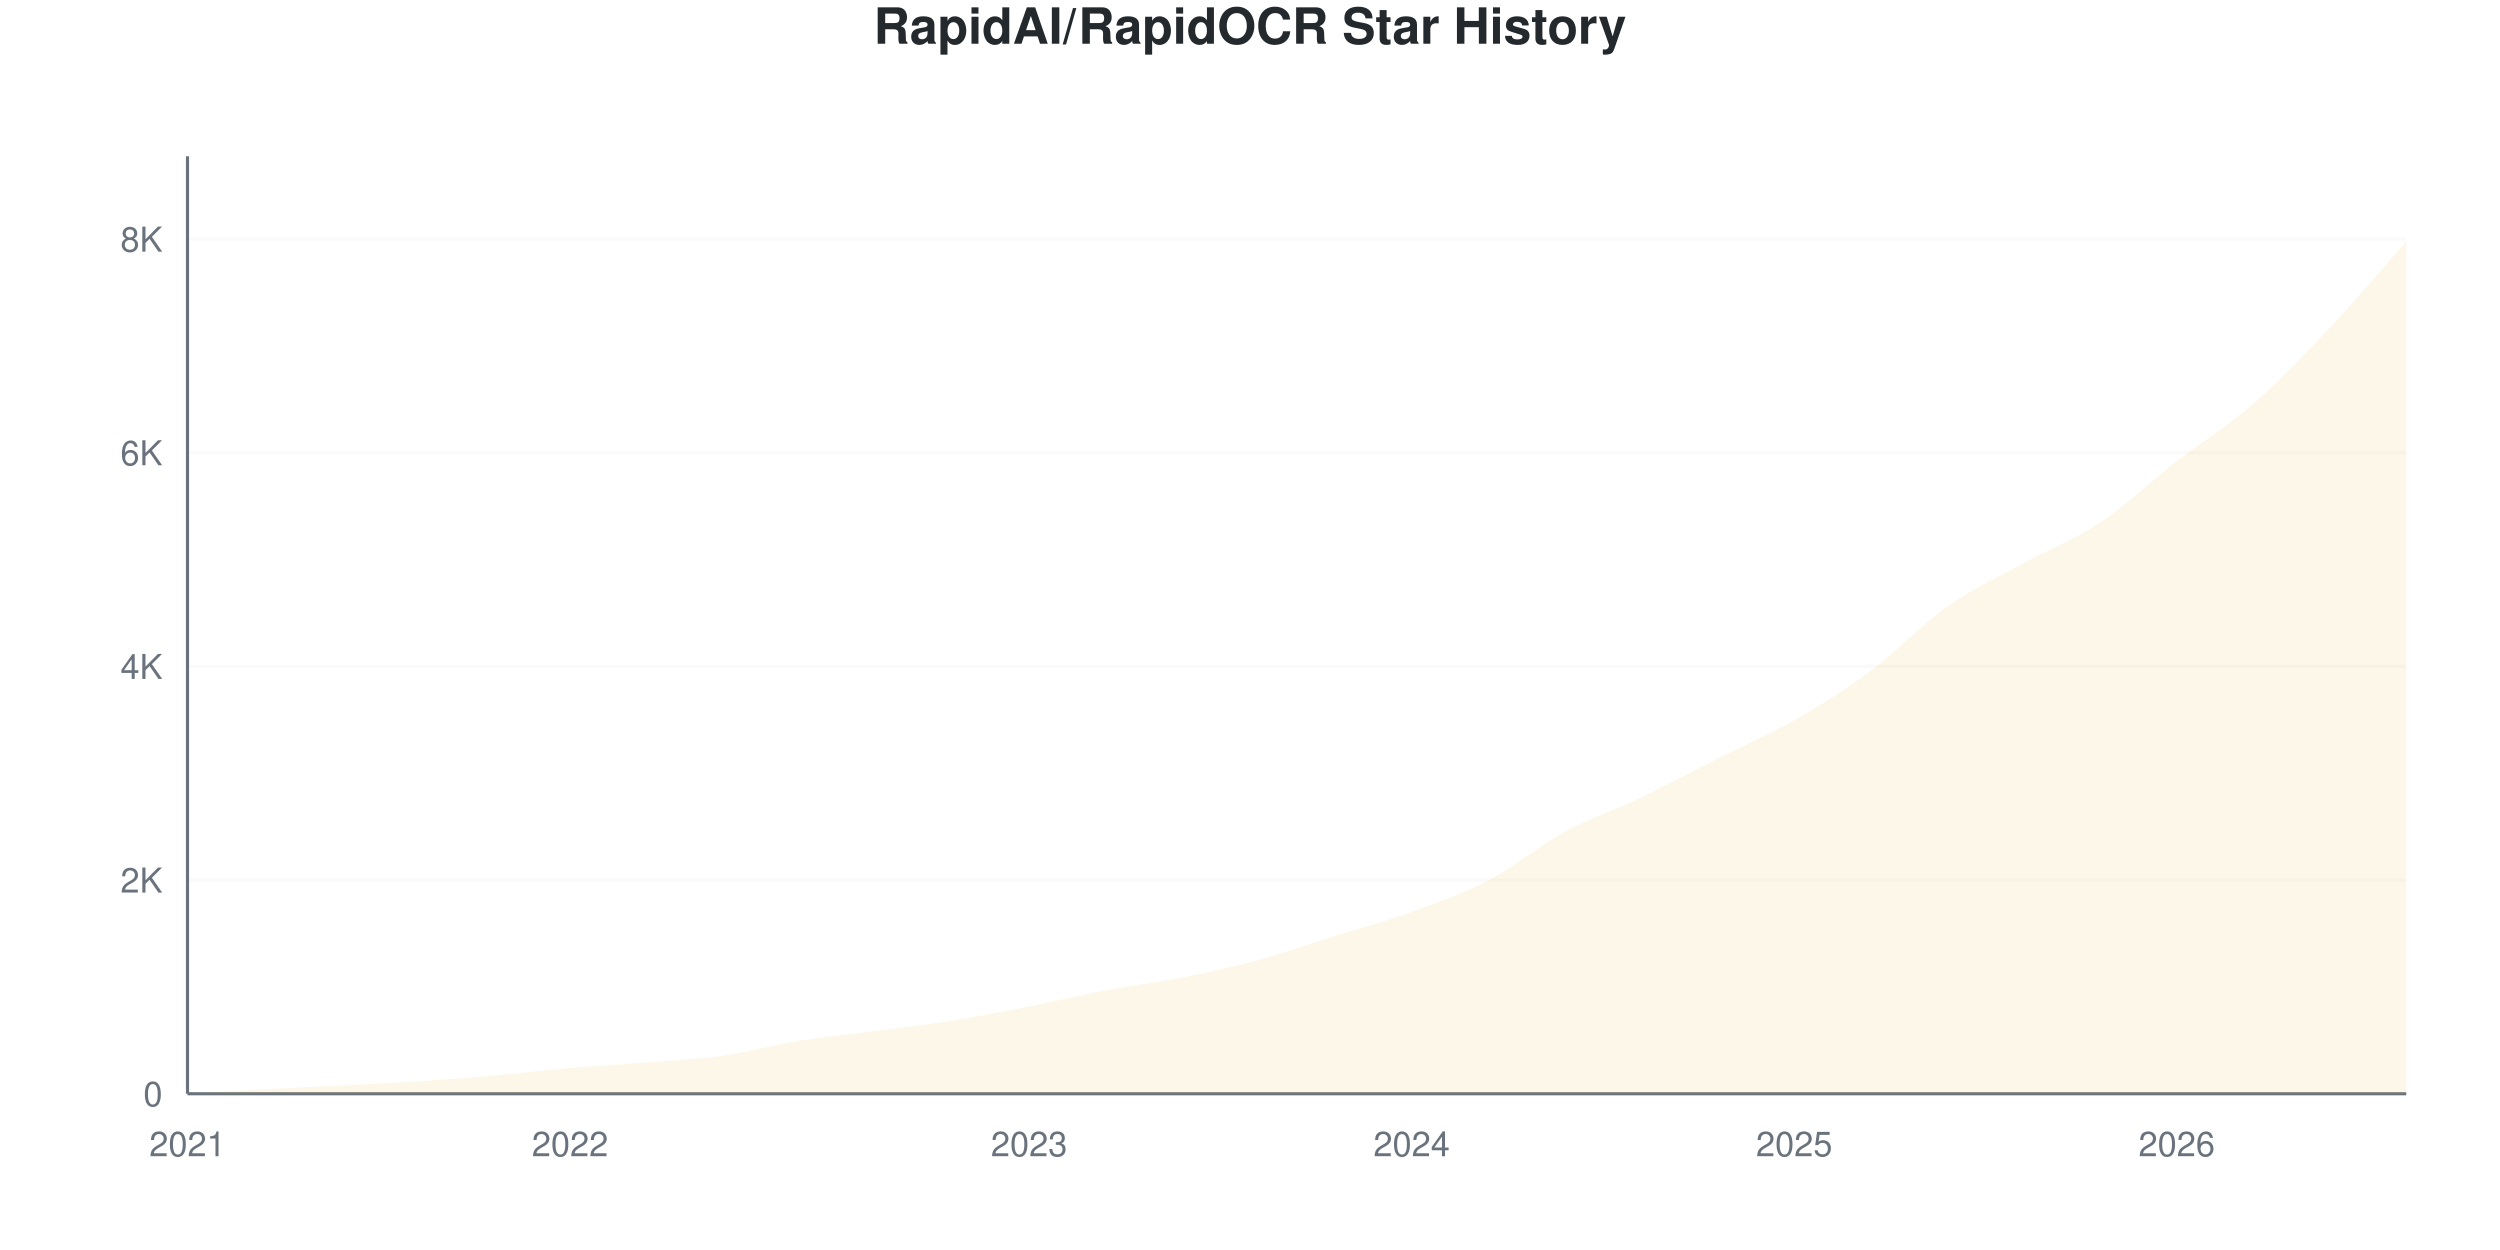
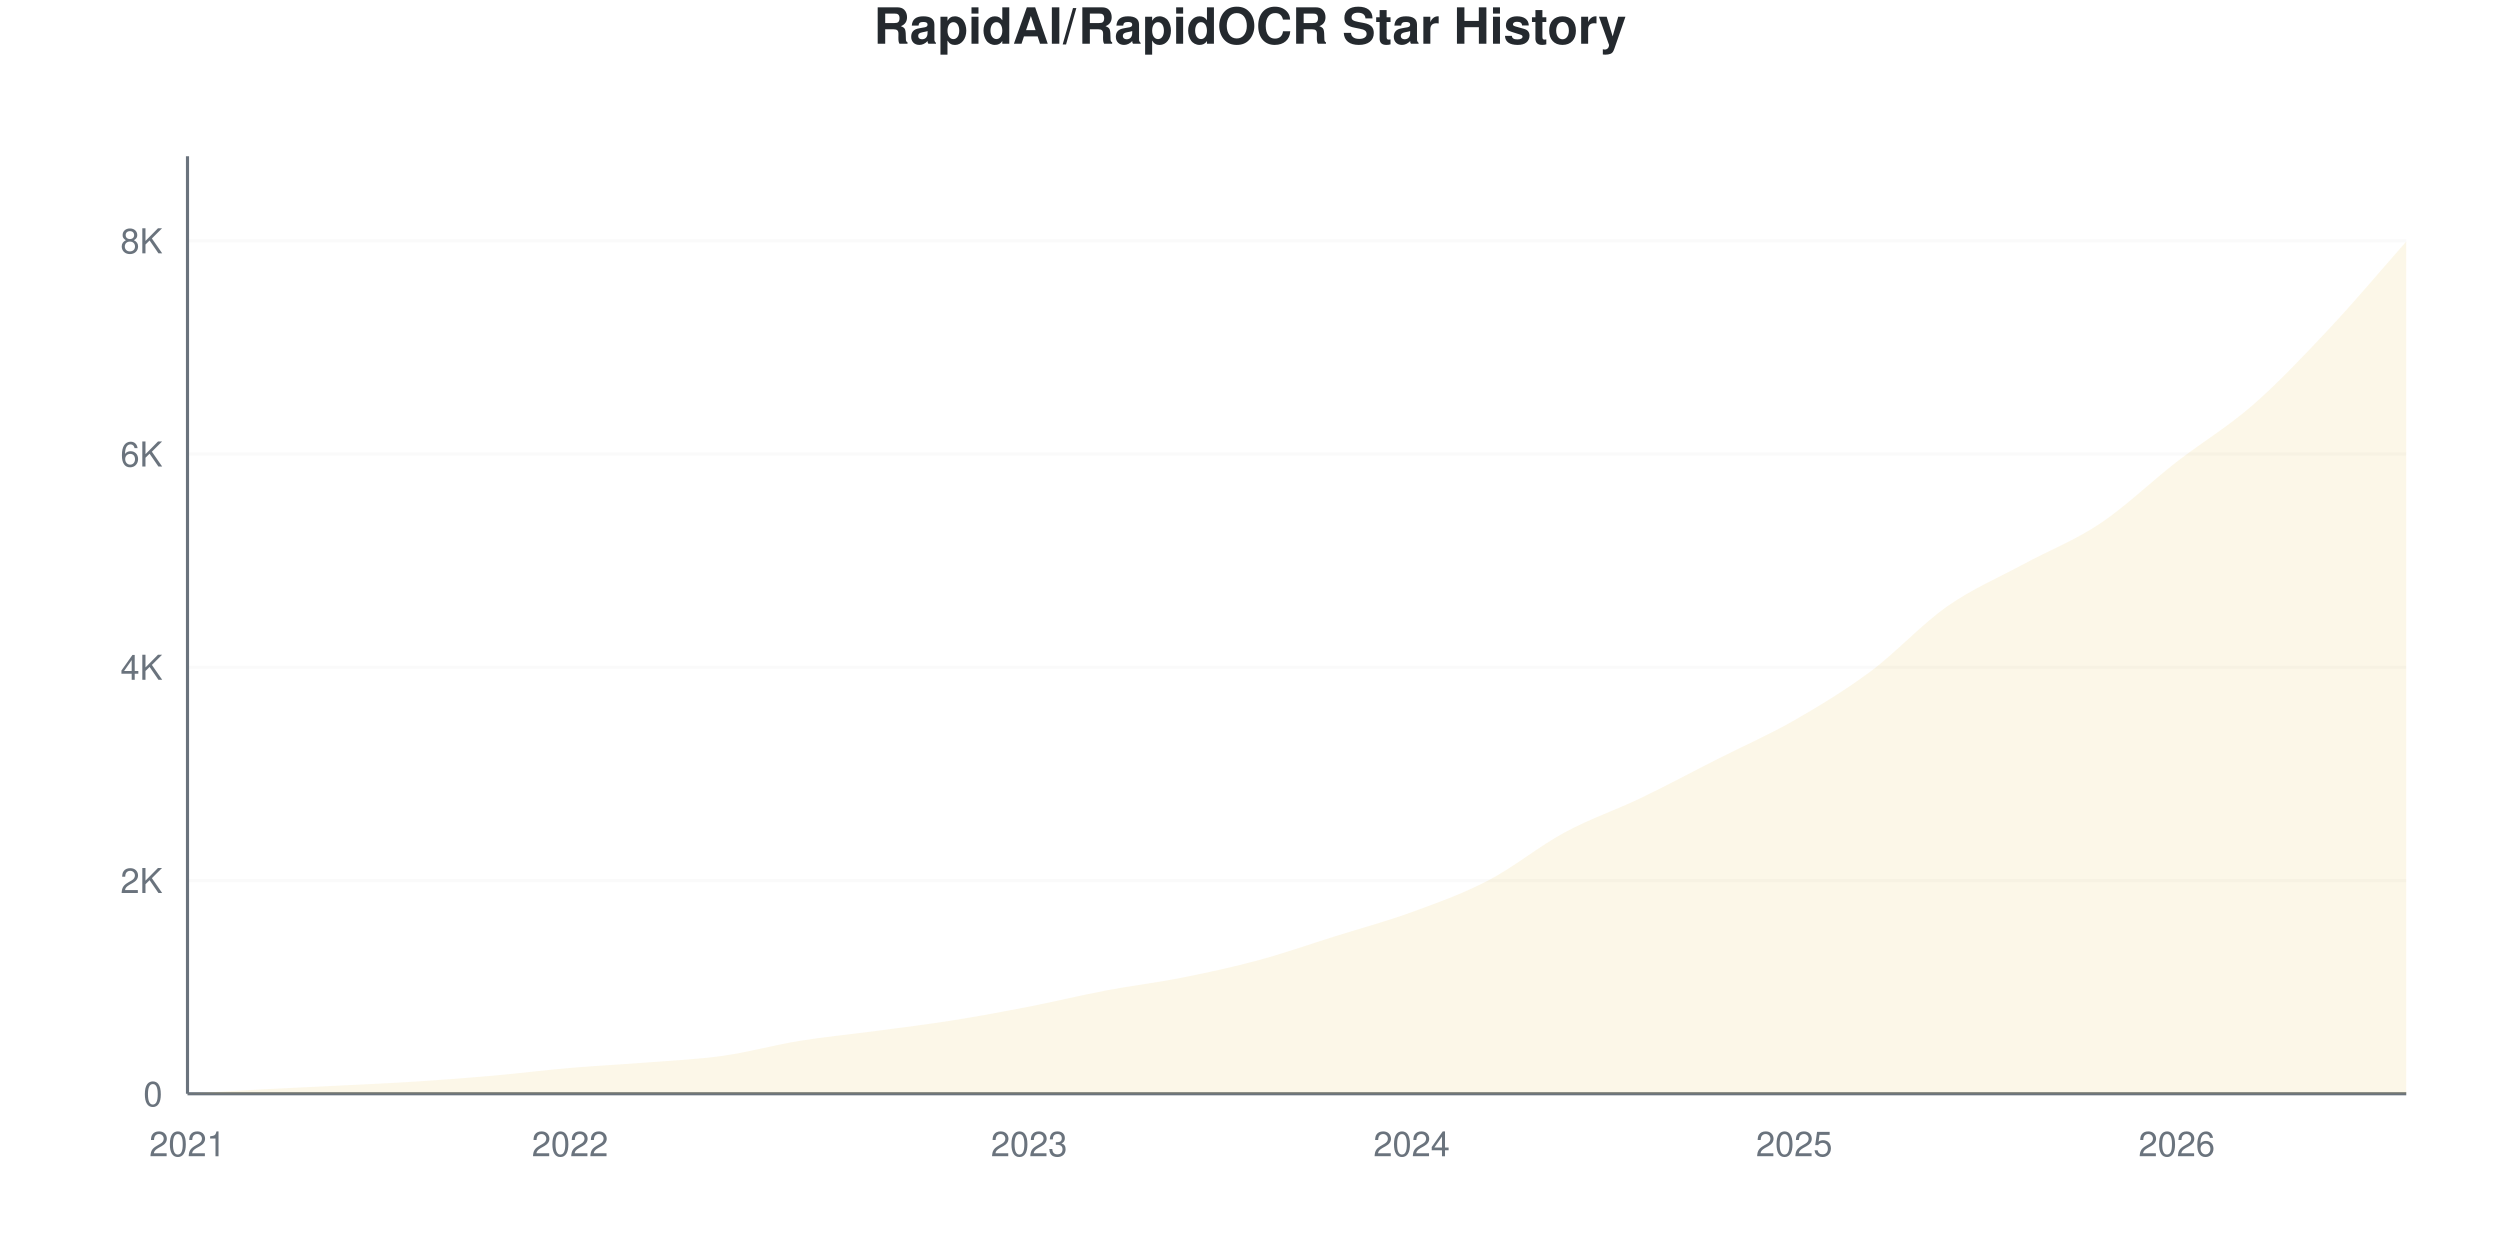
<svg xmlns="http://www.w3.org/2000/svg" viewBox="0 0 800 400" width="800" height="400">
  <style>
    @keyframes drawLine {
      to { stroke-dashoffset: 0; }
    }
    @keyframes fadeInPoint {
      from { opacity: 0; }
      to { opacity: 1; }
    }
    .data-line-0 {
      stroke-dasharray: 1178;
      stroke-dashoffset: 1178;
      animation: drawLine 2s ease-out forwards;
    }
    .data-point {
      opacity: 0;
      animation: fadeInPoint 0.5s ease-out forwards;
    }
    .chart-bg { fill: #fff; }
    .chart-text { fill: #24292e; }
    .chart-muted { fill: #6a737d; }
    .chart-grid { stroke: #eee; }
    .chart-axis { stroke: #6a737d; }
    @media (prefers-color-scheme: dark) {
      .chart-bg { fill: #0d1117; }
      .chart-text { fill: #e6edf3; }
      .chart-muted { fill: #8b949e; }
      .chart-grid { stroke: #21262d; }
      .chart-axis { stroke: #8b949e; }
    }
  </style>
  <rect width="800" height="400" class="chart-bg" />
  <text x="400" y="14" text-anchor="middle" class="chart-text" font-size="16" font-weight="bold" font-family="-apple-system, BlinkMacSystemFont, 'Segoe UI', Helvetica, Arial, sans-serif">RapidAI/RapidOCR Star History</text>
  <g class="grid">
    <line x1="60" y1="350" x2="770" y2="350" class="chart-grid" stroke-opacity="0.3" />
    <text x="52" y="354" text-anchor="end" class="chart-muted" font-size="11" font-family="-apple-system, BlinkMacSystemFont, 'Segoe UI', Helvetica, Arial, sans-serif">0</text>
-     <line x1="60" y1="281.632" x2="770" y2="281.632" class="chart-grid" stroke-opacity="0.3" />
-     <text x="52" y="285.632" text-anchor="end" class="chart-muted" font-size="11" font-family="-apple-system, BlinkMacSystemFont, 'Segoe UI', Helvetica, Arial, sans-serif">2K</text>
-     <line x1="60" y1="213.263" x2="770" y2="213.263" class="chart-grid" stroke-opacity="0.3" />
-     <text x="52" y="217.263" text-anchor="end" class="chart-muted" font-size="11" font-family="-apple-system, BlinkMacSystemFont, 'Segoe UI', Helvetica, Arial, sans-serif">4K</text>
-     <line x1="60" y1="144.895" x2="770" y2="144.895" class="chart-grid" stroke-opacity="0.3" />
-     <text x="52" y="148.895" text-anchor="end" class="chart-muted" font-size="11" font-family="-apple-system, BlinkMacSystemFont, 'Segoe UI', Helvetica, Arial, sans-serif">6K</text>
-     <line x1="60" y1="76.527" x2="770" y2="76.527" class="chart-grid" stroke-opacity="0.3" />
-     <text x="52" y="80.527" text-anchor="end" class="chart-muted" font-size="11" font-family="-apple-system, BlinkMacSystemFont, 'Segoe UI', Helvetica, Arial, sans-serif">8K</text>
+     <line x1="60" y1="281.764" x2="770" y2="281.764" class="chart-grid" stroke-opacity="0.3" />
+     <text x="52" y="285.764" text-anchor="end" class="chart-muted" font-size="11" font-family="-apple-system, BlinkMacSystemFont, 'Segoe UI', Helvetica, Arial, sans-serif">2K</text>
+     <line x1="60" y1="213.528" x2="770" y2="213.528" class="chart-grid" stroke-opacity="0.3" />
+     <text x="52" y="217.528" text-anchor="end" class="chart-muted" font-size="11" font-family="-apple-system, BlinkMacSystemFont, 'Segoe UI', Helvetica, Arial, sans-serif">4K</text>
+     <line x1="60" y1="145.292" x2="770" y2="145.292" class="chart-grid" stroke-opacity="0.3" />
+     <text x="52" y="149.292" text-anchor="end" class="chart-muted" font-size="11" font-family="-apple-system, BlinkMacSystemFont, 'Segoe UI', Helvetica, Arial, sans-serif">6K</text>
+     <line x1="60" y1="77.056" x2="770" y2="77.056" class="chart-grid" stroke-opacity="0.3" />
+     <text x="52" y="81.056" text-anchor="end" class="chart-muted" font-size="11" font-family="-apple-system, BlinkMacSystemFont, 'Segoe UI', Helvetica, Arial, sans-serif">8K</text>
  </g>
  <g class="milestones">
    
  </g>
  <g class="x-axis">
    <text x="60" y="370" text-anchor="middle" class="chart-muted" font-size="11" font-family="-apple-system, BlinkMacSystemFont, 'Segoe UI', Helvetica, Arial, sans-serif">2021</text>
    <text x="182.414" y="370" text-anchor="middle" class="chart-muted" font-size="11" font-family="-apple-system, BlinkMacSystemFont, 'Segoe UI', Helvetica, Arial, sans-serif">2022</text>
    <text x="329.31" y="370" text-anchor="middle" class="chart-muted" font-size="11" font-family="-apple-system, BlinkMacSystemFont, 'Segoe UI', Helvetica, Arial, sans-serif">2023</text>
    <text x="451.724" y="370" text-anchor="middle" class="chart-muted" font-size="11" font-family="-apple-system, BlinkMacSystemFont, 'Segoe UI', Helvetica, Arial, sans-serif">2024</text>
    <text x="574.138" y="370" text-anchor="middle" class="chart-muted" font-size="11" font-family="-apple-system, BlinkMacSystemFont, 'Segoe UI', Helvetica, Arial, sans-serif">2025</text>
    <text x="696.552" y="370" text-anchor="middle" class="chart-muted" font-size="11" font-family="-apple-system, BlinkMacSystemFont, 'Segoe UI', Helvetica, Arial, sans-serif">2026</text>
  </g>
  <line x1="60" y1="50" x2="60" y2="350" class="chart-axis" stroke-width="1" />
  <line x1="60" y1="350" x2="770" y2="350" class="chart-axis" stroke-width="1" />
-   <path d="M60,350 L60,349.966 C68.161,349.499 76.322,348.997 84.483,348.564 C92.644,348.131 100.805,347.784 108.966,347.368 C117.126,346.952 125.287,346.599 133.448,346.069 C141.609,345.539 149.77,344.912 157.931,344.189 C166.092,343.465 174.253,342.428 182.414,341.727 C190.575,341.027 198.736,340.634 206.897,339.984 C215.057,339.335 223.218,338.987 231.379,337.83 C239.54,336.674 247.701,334.366 255.862,333.045 C264.023,331.723 272.184,330.977 280.345,329.9 C288.506,328.823 296.667,327.889 304.828,326.584 C312.989,325.279 321.149,323.678 329.31,322.072 C337.471,320.465 345.632,318.488 353.793,316.944 C361.954,315.4 370.115,314.431 378.276,312.808 C386.437,311.184 394.598,309.418 402.759,307.201 C410.92,304.985 419.08,302.068 427.241,299.51 C435.402,296.952 443.563,294.81 451.724,291.853 C459.885,288.896 468.046,286.036 476.207,281.768 C484.368,277.501 492.529,270.676 500.69,266.249 C508.851,261.822 517.011,259.121 525.172,255.207 C533.333,251.293 541.494,246.884 549.655,242.764 C557.816,238.645 565.977,235.164 574.138,230.492 C582.299,225.82 590.46,220.801 598.621,214.733 C606.782,208.666 614.943,199.84 623.103,194.086 C631.264,188.332 639.425,184.686 647.586,180.207 C655.747,175.729 663.908,172.653 672.069,167.217 C680.23,161.782 688.391,153.925 696.552,147.596 C704.713,141.266 712.874,136.355 721.034,129.239 C729.195,122.123 737.356,113.56 745.517,104.9 C753.678,96.24 761.839,86.486 770,77.279 L770,350 L60,350 Z" fill="#dfb317" fill-opacity="0.1" />
-   <path d="M60,350 L60,349.966 C68.161,349.499 76.322,348.997 84.483,348.564 C92.644,348.131 100.805,347.784 108.966,347.368 C117.126,346.952 125.287,346.599 133.448,346.069 C141.609,345.539 149.77,344.912 157.931,344.189 C166.092,343.465 174.253,342.428 182.414,341.727 C190.575,341.027 198.736,340.634 206.897,339.984 C215.057,339.335 223.218,338.987 231.379,337.83 C239.54,336.674 247.701,334.366 255.862,333.045 C264.023,331.723 272.184,330.977 280.345,329.9 C288.506,328.823 296.667,327.889 304.828,326.584 C312.989,325.279 321.149,323.678 329.31,322.072 C337.471,320.465 345.632,318.488 353.793,316.944 C361.954,315.4 370.115,314.431 378.276,312.808 C386.437,311.184 394.598,309.418 402.759,307.201 C410.92,304.985 419.08,302.068 427.241,299.51 C435.402,296.952 443.563,294.81 451.724,291.853 C459.885,288.896 468.046,286.036 476.207,281.768 C484.368,277.501 492.529,270.676 500.69,266.249 C508.851,261.822 517.011,259.121 525.172,255.207 C533.333,251.293 541.494,246.884 549.655,242.764 C557.816,238.645 565.977,235.164 574.138,230.492 C582.299,225.82 590.46,220.801 598.621,214.733 C606.782,208.666 614.943,199.84 623.103,194.086 C631.264,188.332 639.425,184.686 647.586,180.207 C655.747,175.729 663.908,172.653 672.069,167.217 C680.23,161.782 688.391,153.925 696.552,147.596 C704.713,141.266 712.874,136.355 721.034,129.239 C729.195,122.123 737.356,113.56 745.517,104.9 C753.678,96.24 761.839,86.486 770,77.279" fill="none" stroke="#dfb317" stroke-width="2.5" class="data-line-0" />
+   <path d="M60,350 L60,349.966 C68.161,349.5 76.322,348.999 84.483,348.567 C92.644,348.135 100.805,347.788 108.966,347.373 C117.126,346.958 125.287,346.605 133.448,346.076 C141.609,345.548 149.77,344.922 157.931,344.2 C166.092,343.478 174.253,342.443 182.414,341.743 C190.575,341.044 198.736,340.652 206.897,340.003 C215.057,339.355 223.218,339.008 231.379,337.854 C239.54,336.7 247.701,334.402 255.862,333.077 C264.023,331.753 272.184,330.996 280.345,329.904 C288.506,328.813 296.667,327.823 304.828,326.527 C312.989,325.23 321.149,323.718 329.31,322.126 C337.471,320.533 345.632,318.52 353.793,316.974 C361.954,315.427 370.115,314.466 378.276,312.845 C386.437,311.225 394.598,309.456 402.759,307.25 C410.92,305.044 419.08,302.166 427.241,299.608 C435.402,297.049 443.563,294.871 451.724,291.897 C459.885,288.923 468.046,286.017 476.207,281.764 C484.368,277.511 492.529,270.784 500.69,266.377 C508.851,261.97 517.011,259.24 525.172,255.322 C533.333,251.405 541.494,247.003 549.655,242.869 C557.816,238.735 565.977,235.193 574.138,230.519 C582.299,225.844 590.46,220.903 598.621,214.824 C606.782,208.746 614.943,199.767 623.103,194.046 C631.264,188.326 639.425,184.926 647.586,180.502 C655.747,176.078 663.908,172.956 672.069,167.503 C680.23,162.049 688.391,154.117 696.552,147.782 C704.713,141.448 712.874,136.626 721.034,129.495 C729.195,122.364 737.356,113.698 745.517,104.998 C753.678,96.298 761.839,86.529 770,77.294 L770,350 L60,350 Z" fill="#dfb317" fill-opacity="0.1" />
+   <path d="M60,350 L60,349.966 C68.161,349.5 76.322,348.999 84.483,348.567 C92.644,348.135 100.805,347.788 108.966,347.373 C117.126,346.958 125.287,346.605 133.448,346.076 C141.609,345.548 149.77,344.922 157.931,344.2 C166.092,343.478 174.253,342.443 182.414,341.743 C190.575,341.044 198.736,340.652 206.897,340.003 C215.057,339.355 223.218,339.008 231.379,337.854 C239.54,336.7 247.701,334.402 255.862,333.077 C264.023,331.753 272.184,330.996 280.345,329.904 C288.506,328.813 296.667,327.823 304.828,326.527 C312.989,325.23 321.149,323.718 329.31,322.126 C337.471,320.533 345.632,318.52 353.793,316.974 C361.954,315.427 370.115,314.466 378.276,312.845 C386.437,311.225 394.598,309.456 402.759,307.25 C410.92,305.044 419.08,302.166 427.241,299.608 C435.402,297.049 443.563,294.871 451.724,291.897 C459.885,288.923 468.046,286.017 476.207,281.764 C484.368,277.511 492.529,270.784 500.69,266.377 C508.851,261.97 517.011,259.24 525.172,255.322 C533.333,251.405 541.494,247.003 549.655,242.869 C557.816,238.735 565.977,235.193 574.138,230.519 C582.299,225.844 590.46,220.903 598.621,214.824 C606.782,208.746 614.943,199.767 623.103,194.046 C631.264,188.326 639.425,184.926 647.586,180.502 C655.747,176.078 663.908,172.956 672.069,167.503 C680.23,162.049 688.391,154.117 696.552,147.782 C704.713,141.448 712.874,136.626 721.034,129.495 C729.195,122.364 737.356,113.698 745.517,104.998 C753.678,96.298 761.839,86.529 770,77.294" fill="none" stroke="#dfb317" stroke-width="2.5" class="data-line-0" />
  <g class="points">
    <circle cx="60" cy="349.966" r="4" fill="#dfb317" class="data-point" style="animation-delay: 1.50s" />
-     <circle cx="84.483" cy="348.564" r="4" fill="#dfb317" class="data-point" style="animation-delay: 1.55s" />
-     <circle cx="108.966" cy="347.368" r="4" fill="#dfb317" class="data-point" style="animation-delay: 1.60s" />
-     <circle cx="133.448" cy="346.069" r="4" fill="#dfb317" class="data-point" style="animation-delay: 1.65s" />
-     <circle cx="157.931" cy="344.189" r="4" fill="#dfb317" class="data-point" style="animation-delay: 1.70s" />
-     <circle cx="182.414" cy="341.727" r="4" fill="#dfb317" class="data-point" style="animation-delay: 1.75s" />
-     <circle cx="206.897" cy="339.984" r="4" fill="#dfb317" class="data-point" style="animation-delay: 1.80s" />
-     <circle cx="231.379" cy="337.83" r="4" fill="#dfb317" class="data-point" style="animation-delay: 1.85s" />
-     <circle cx="255.862" cy="333.045" r="4" fill="#dfb317" class="data-point" style="animation-delay: 1.90s" />
-     <circle cx="280.345" cy="329.9" r="4" fill="#dfb317" class="data-point" style="animation-delay: 1.95s" />
-     <circle cx="304.828" cy="326.584" r="4" fill="#dfb317" class="data-point" style="animation-delay: 2.00s" />
-     <circle cx="329.31" cy="322.072" r="4" fill="#dfb317" class="data-point" style="animation-delay: 2.05s" />
-     <circle cx="353.793" cy="316.944" r="4" fill="#dfb317" class="data-point" style="animation-delay: 2.10s" />
-     <circle cx="378.276" cy="312.808" r="4" fill="#dfb317" class="data-point" style="animation-delay: 2.15s" />
-     <circle cx="402.759" cy="307.201" r="4" fill="#dfb317" class="data-point" style="animation-delay: 2.20s" />
-     <circle cx="427.241" cy="299.51" r="4" fill="#dfb317" class="data-point" style="animation-delay: 2.25s" />
-     <circle cx="451.724" cy="291.853" r="4" fill="#dfb317" class="data-point" style="animation-delay: 2.30s" />
-     <circle cx="476.207" cy="281.768" r="4" fill="#dfb317" class="data-point" style="animation-delay: 2.35s" />
-     <circle cx="500.69" cy="266.249" r="4" fill="#dfb317" class="data-point" style="animation-delay: 2.40s" />
-     <circle cx="525.172" cy="255.207" r="4" fill="#dfb317" class="data-point" style="animation-delay: 2.45s" />
-     <circle cx="549.655" cy="242.764" r="4" fill="#dfb317" class="data-point" style="animation-delay: 2.50s" />
-     <circle cx="574.138" cy="230.492" r="4" fill="#dfb317" class="data-point" style="animation-delay: 2.55s" />
-     <circle cx="598.621" cy="214.733" r="4" fill="#dfb317" class="data-point" style="animation-delay: 2.60s" />
-     <circle cx="623.103" cy="194.086" r="4" fill="#dfb317" class="data-point" style="animation-delay: 2.65s" />
-     <circle cx="647.586" cy="180.207" r="4" fill="#dfb317" class="data-point" style="animation-delay: 2.70s" />
-     <circle cx="672.069" cy="167.217" r="4" fill="#dfb317" class="data-point" style="animation-delay: 2.75s" />
-     <circle cx="696.552" cy="147.596" r="4" fill="#dfb317" class="data-point" style="animation-delay: 2.80s" />
-     <circle cx="721.034" cy="129.239" r="4" fill="#dfb317" class="data-point" style="animation-delay: 2.85s" />
-     <circle cx="745.517" cy="104.9" r="4" fill="#dfb317" class="data-point" style="animation-delay: 2.90s" />
-     <circle cx="770" cy="77.279" r="4" fill="#dfb317" class="data-point" style="animation-delay: 2.95s" />
+     <circle cx="84.483" cy="348.567" r="4" fill="#dfb317" class="data-point" style="animation-delay: 1.55s" />
+     <circle cx="108.966" cy="347.373" r="4" fill="#dfb317" class="data-point" style="animation-delay: 1.60s" />
+     <circle cx="133.448" cy="346.076" r="4" fill="#dfb317" class="data-point" style="animation-delay: 1.65s" />
+     <circle cx="157.931" cy="344.2" r="4" fill="#dfb317" class="data-point" style="animation-delay: 1.70s" />
+     <circle cx="182.414" cy="341.743" r="4" fill="#dfb317" class="data-point" style="animation-delay: 1.75s" />
+     <circle cx="206.897" cy="340.003" r="4" fill="#dfb317" class="data-point" style="animation-delay: 1.80s" />
+     <circle cx="231.379" cy="337.854" r="4" fill="#dfb317" class="data-point" style="animation-delay: 1.85s" />
+     <circle cx="255.862" cy="333.077" r="4" fill="#dfb317" class="data-point" style="animation-delay: 1.90s" />
+     <circle cx="280.345" cy="329.904" r="4" fill="#dfb317" class="data-point" style="animation-delay: 1.95s" />
+     <circle cx="304.828" cy="326.527" r="4" fill="#dfb317" class="data-point" style="animation-delay: 2.00s" />
+     <circle cx="329.31" cy="322.126" r="4" fill="#dfb317" class="data-point" style="animation-delay: 2.05s" />
+     <circle cx="353.793" cy="316.974" r="4" fill="#dfb317" class="data-point" style="animation-delay: 2.10s" />
+     <circle cx="378.276" cy="312.845" r="4" fill="#dfb317" class="data-point" style="animation-delay: 2.15s" />
+     <circle cx="402.759" cy="307.25" r="4" fill="#dfb317" class="data-point" style="animation-delay: 2.20s" />
+     <circle cx="427.241" cy="299.608" r="4" fill="#dfb317" class="data-point" style="animation-delay: 2.25s" />
+     <circle cx="451.724" cy="291.897" r="4" fill="#dfb317" class="data-point" style="animation-delay: 2.30s" />
+     <circle cx="476.207" cy="281.764" r="4" fill="#dfb317" class="data-point" style="animation-delay: 2.35s" />
+     <circle cx="500.69" cy="266.377" r="4" fill="#dfb317" class="data-point" style="animation-delay: 2.40s" />
+     <circle cx="525.172" cy="255.322" r="4" fill="#dfb317" class="data-point" style="animation-delay: 2.45s" />
+     <circle cx="549.655" cy="242.869" r="4" fill="#dfb317" class="data-point" style="animation-delay: 2.50s" />
+     <circle cx="574.138" cy="230.519" r="4" fill="#dfb317" class="data-point" style="animation-delay: 2.55s" />
+     <circle cx="598.621" cy="214.824" r="4" fill="#dfb317" class="data-point" style="animation-delay: 2.60s" />
+     <circle cx="623.103" cy="194.046" r="4" fill="#dfb317" class="data-point" style="animation-delay: 2.65s" />
+     <circle cx="647.586" cy="180.502" r="4" fill="#dfb317" class="data-point" style="animation-delay: 2.70s" />
+     <circle cx="672.069" cy="167.503" r="4" fill="#dfb317" class="data-point" style="animation-delay: 2.75s" />
+     <circle cx="696.552" cy="147.782" r="4" fill="#dfb317" class="data-point" style="animation-delay: 2.80s" />
+     <circle cx="721.034" cy="129.495" r="4" fill="#dfb317" class="data-point" style="animation-delay: 2.85s" />
+     <circle cx="745.517" cy="104.998" r="4" fill="#dfb317" class="data-point" style="animation-delay: 2.90s" />
+     <circle cx="770" cy="77.294" r="4" fill="#dfb317" class="data-point" style="animation-delay: 2.95s" />
  </g>
</svg>
